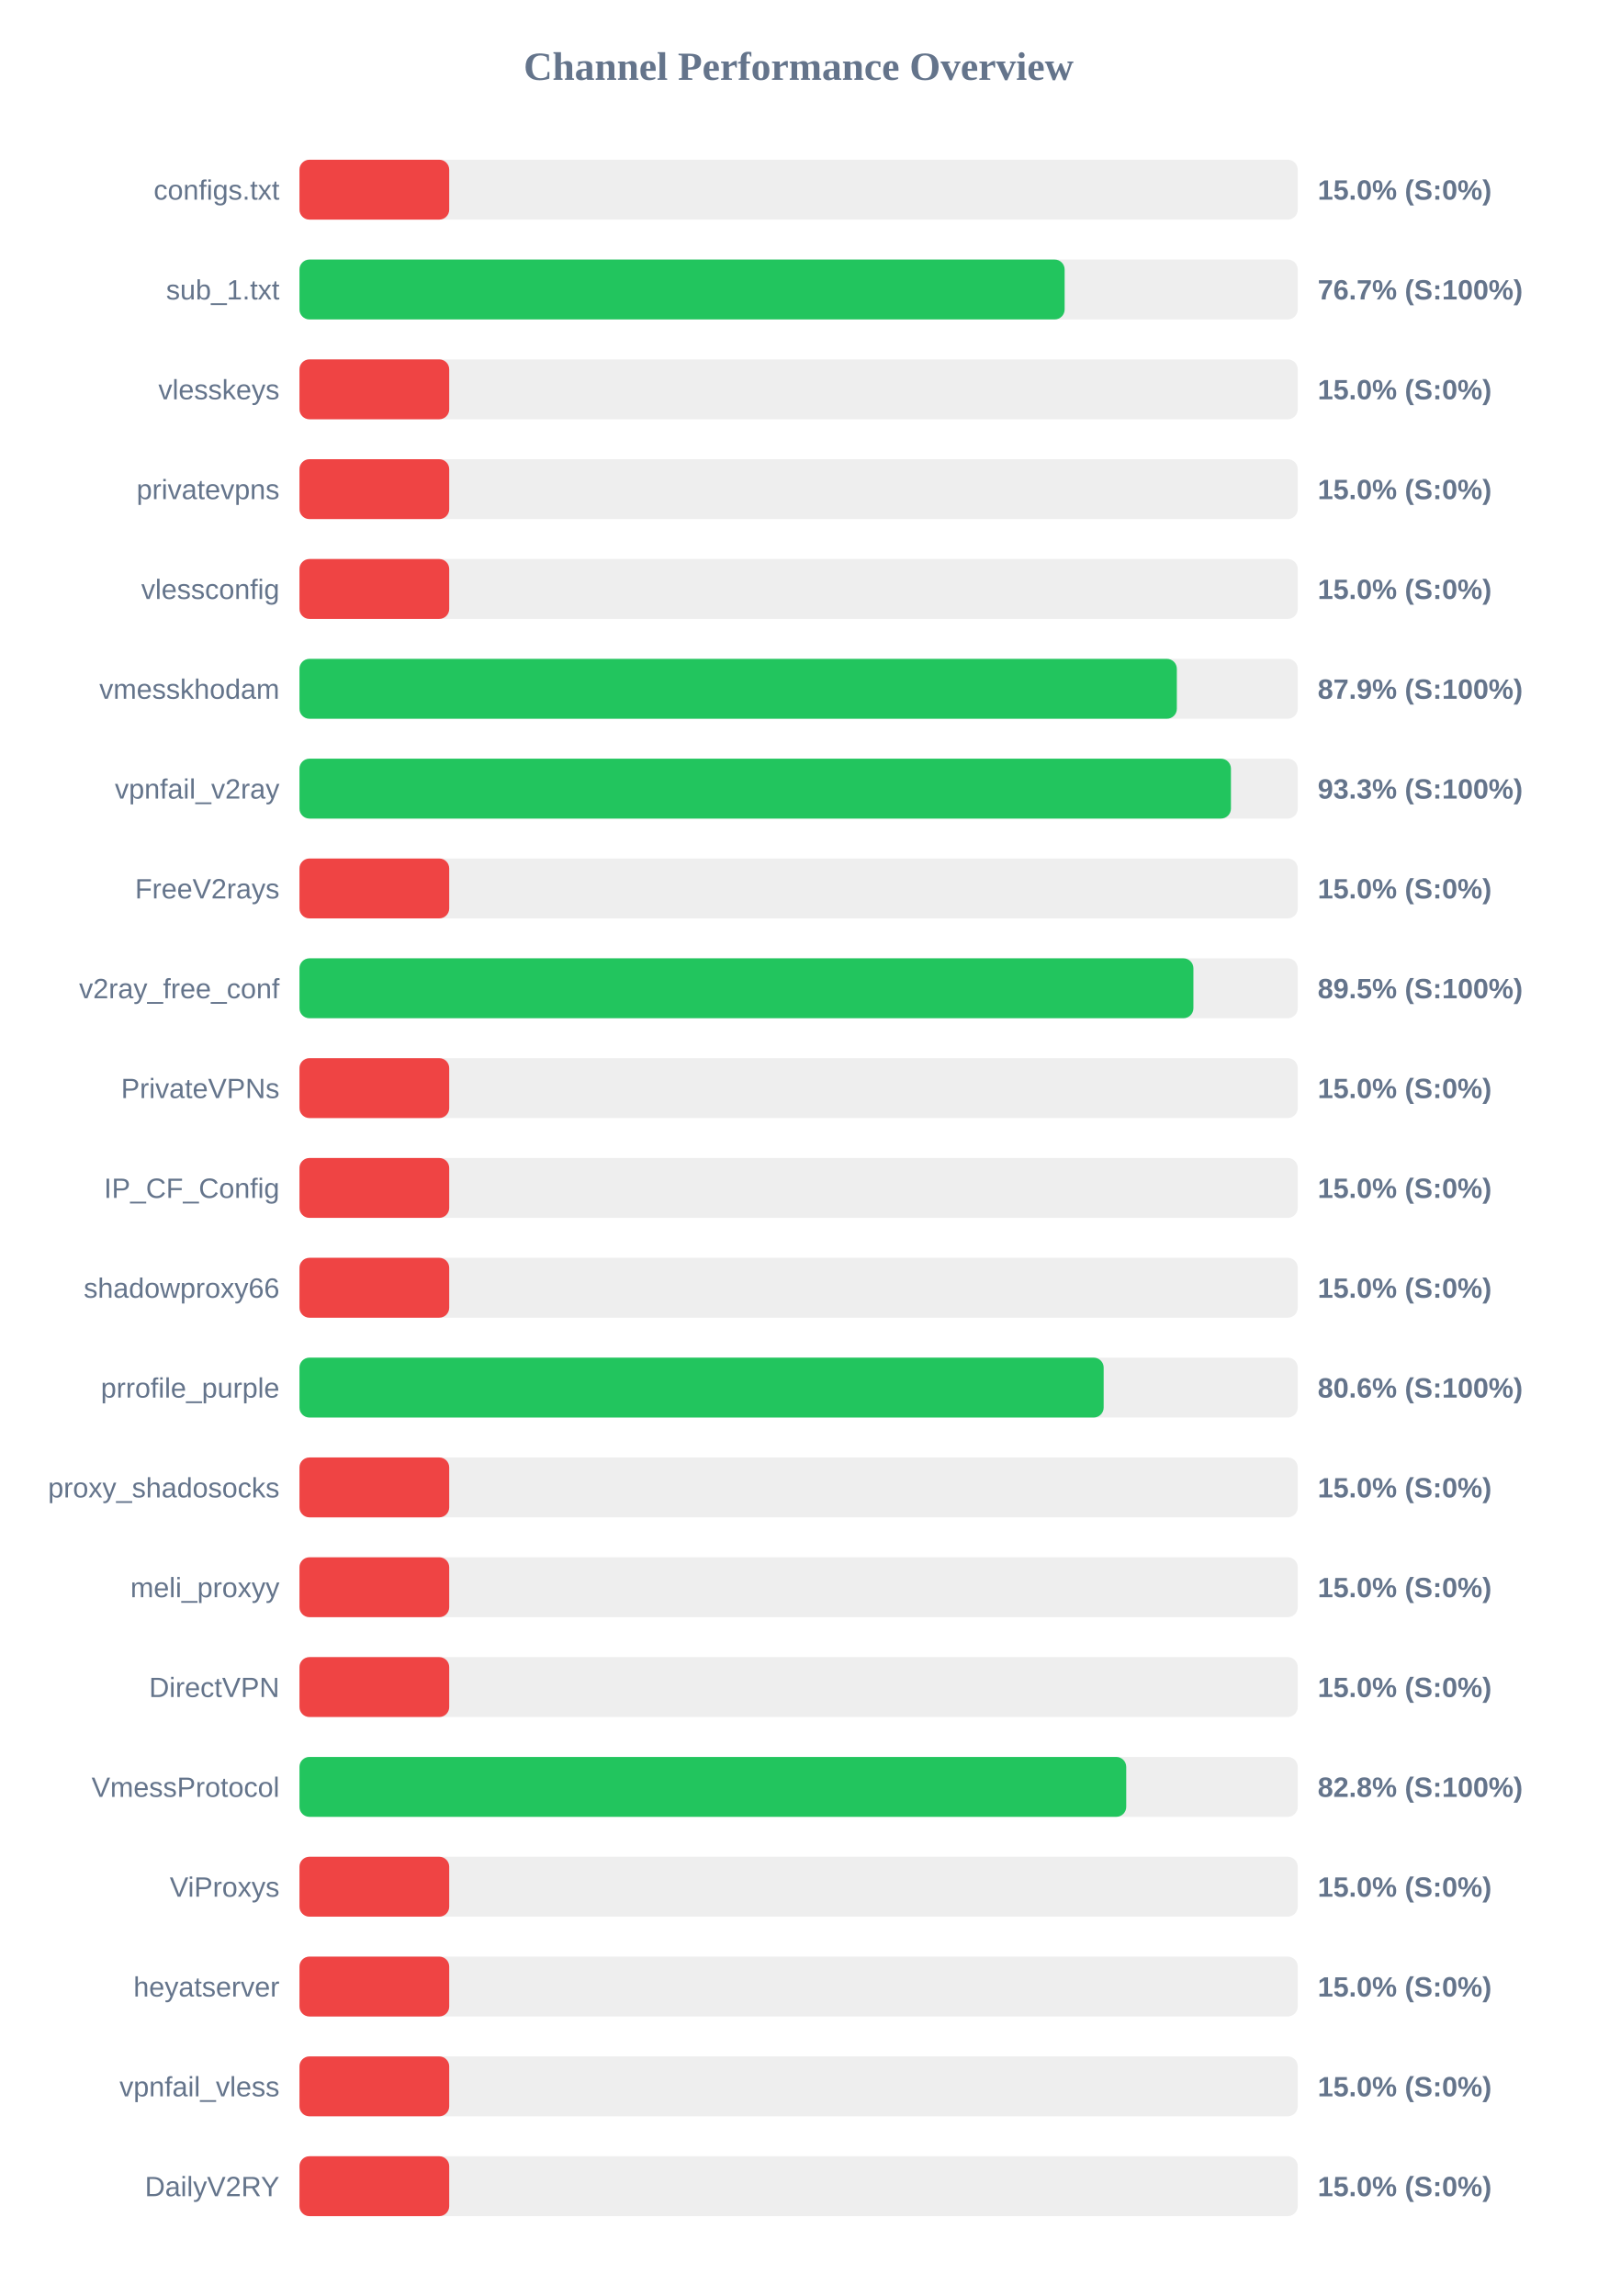
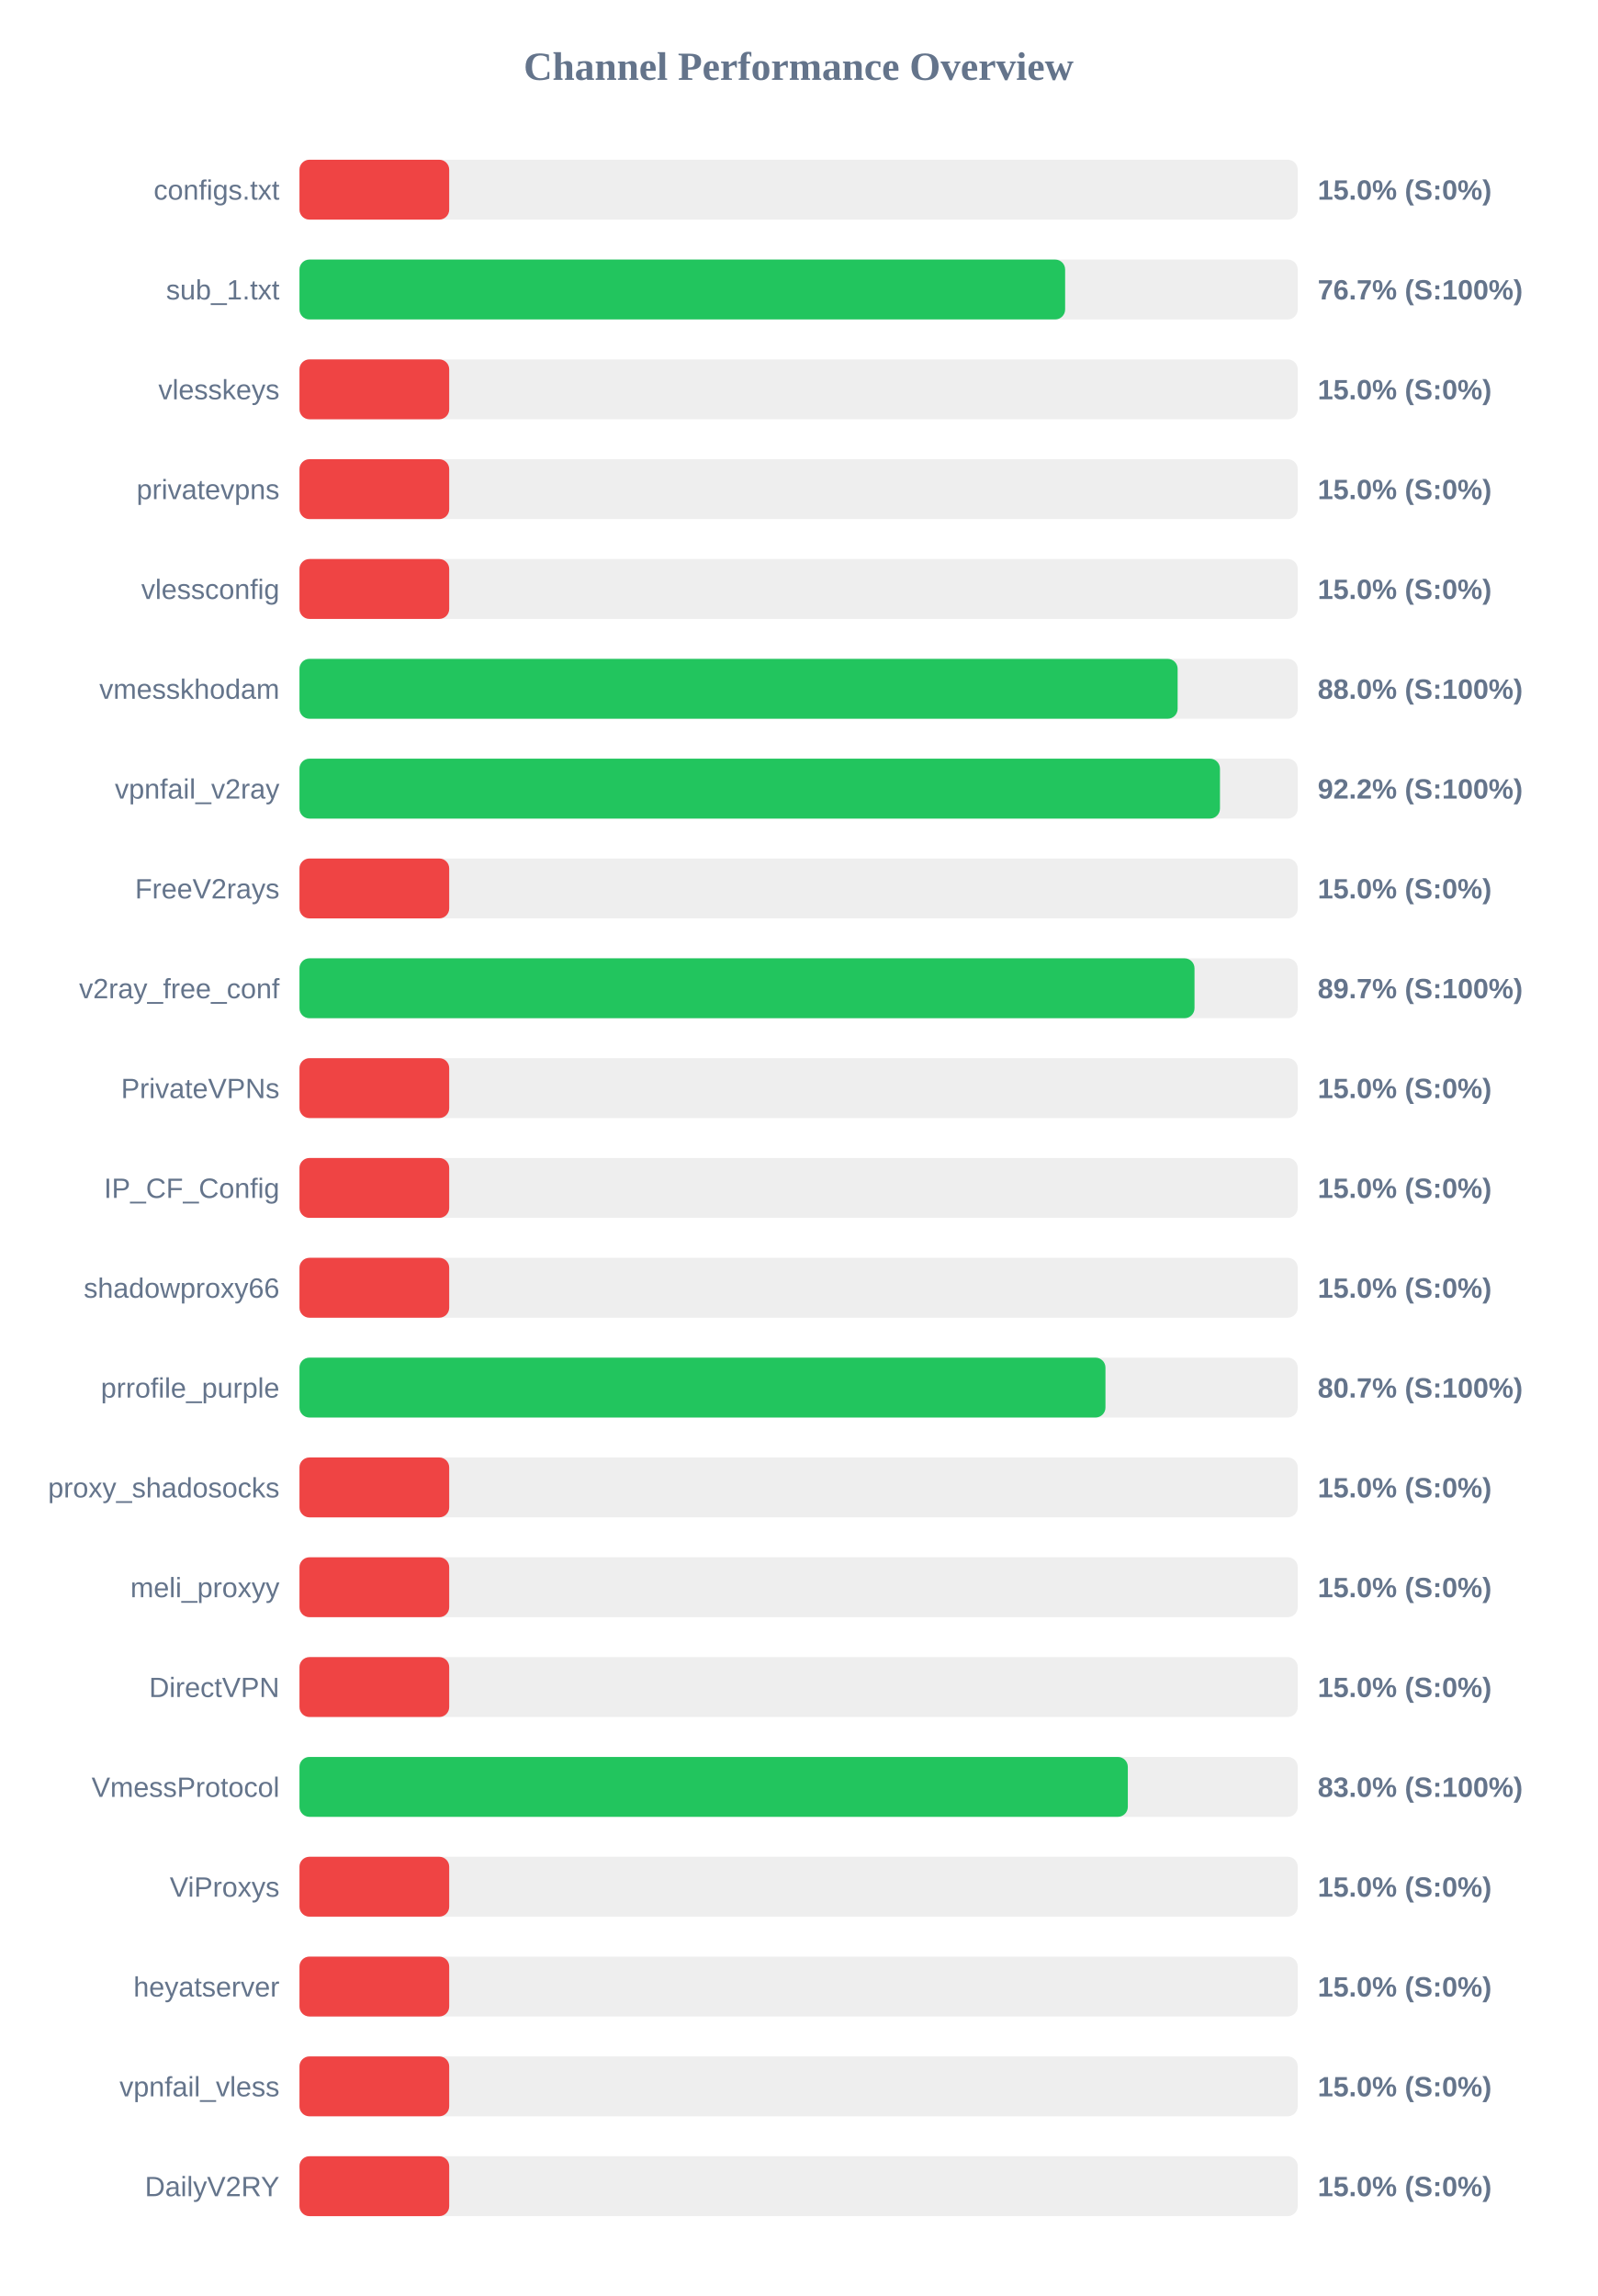
<svg xmlns="http://www.w3.org/2000/svg" width="800" height="1150" version="1.1">
  <style>
        .row { font: 14px Arial; fill: #64748b; }
        .score { font: bold 14px Arial; fill: #64748b; }
    </style>
  <text x="400" y="40" text-anchor="middle" font-size="20px" font-weight="bold" fill="#64748b">Channel Performance Overview</text>
  <rect x="150" y="80" width="500" height="30" fill="#eee" rx="5" />
  <rect x="150" y="80" width="75.0" height="30" fill="#ef4444" rx="5" />
  <text x="140" y="100" text-anchor="end" class="row">configs.txt</text>
  <text x="660" y="100" text-anchor="start" class="score">15.0% (S:0%)</text>
  <rect x="150" y="130" width="500" height="30" fill="#eee" rx="5" />
-   <rect x="150" y="130" width="383.25" height="30" fill="#22c55e" rx="5" />
+   <rect x="150" y="130" width="383.5" height="30" fill="#22c55e" rx="5" />
  <text x="140" y="150" text-anchor="end" class="row">sub_1.txt</text>
  <text x="660" y="150" text-anchor="start" class="score">76.7% (S:100%)</text>
  <rect x="150" y="180" width="500" height="30" fill="#eee" rx="5" />
  <rect x="150" y="180" width="75.0" height="30" fill="#ef4444" rx="5" />
  <text x="140" y="200" text-anchor="end" class="row">vlesskeys</text>
  <text x="660" y="200" text-anchor="start" class="score">15.0% (S:0%)</text>
  <rect x="150" y="230" width="500" height="30" fill="#eee" rx="5" />
  <rect x="150" y="230" width="75.0" height="30" fill="#ef4444" rx="5" />
  <text x="140" y="250" text-anchor="end" class="row">privatevpns</text>
  <text x="660" y="250" text-anchor="start" class="score">15.0% (S:0%)</text>
  <rect x="150" y="280" width="500" height="30" fill="#eee" rx="5" />
  <rect x="150" y="280" width="75.0" height="30" fill="#ef4444" rx="5" />
  <text x="140" y="300" text-anchor="end" class="row">vlessconfig</text>
  <text x="660" y="300" text-anchor="start" class="score">15.0% (S:0%)</text>
  <rect x="150" y="330" width="500" height="30" fill="#eee" rx="5" />
-   <rect x="150" y="330" width="439.45" height="30" fill="#22c55e" rx="5" />
+   <rect x="150" y="330" width="439.85" height="30" fill="#22c55e" rx="5" />
  <text x="140" y="350" text-anchor="end" class="row">vmesskhodam</text>
-   <text x="660" y="350" text-anchor="start" class="score">87.9% (S:100%)</text>
+   <text x="660" y="350" text-anchor="start" class="score">88.0% (S:100%)</text>
  <rect x="150" y="380" width="500" height="30" fill="#eee" rx="5" />
-   <rect x="150" y="380" width="466.55" height="30" fill="#22c55e" rx="5" />
+   <rect x="150" y="380" width="461.05" height="30" fill="#22c55e" rx="5" />
  <text x="140" y="400" text-anchor="end" class="row">vpnfail_v2ray</text>
-   <text x="660" y="400" text-anchor="start" class="score">93.3% (S:100%)</text>
+   <text x="660" y="400" text-anchor="start" class="score">92.2% (S:100%)</text>
  <rect x="150" y="430" width="500" height="30" fill="#eee" rx="5" />
  <rect x="150" y="430" width="75.0" height="30" fill="#ef4444" rx="5" />
  <text x="140" y="450" text-anchor="end" class="row">FreeV2rays</text>
  <text x="660" y="450" text-anchor="start" class="score">15.0% (S:0%)</text>
  <rect x="150" y="480" width="500" height="30" fill="#eee" rx="5" />
-   <rect x="150" y="480" width="447.75" height="30" fill="#22c55e" rx="5" />
+   <rect x="150" y="480" width="448.3" height="30" fill="#22c55e" rx="5" />
  <text x="140" y="500" text-anchor="end" class="row">v2ray_free_conf</text>
-   <text x="660" y="500" text-anchor="start" class="score">89.5% (S:100%)</text>
+   <text x="660" y="500" text-anchor="start" class="score">89.7% (S:100%)</text>
  <rect x="150" y="530" width="500" height="30" fill="#eee" rx="5" />
  <rect x="150" y="530" width="75.0" height="30" fill="#ef4444" rx="5" />
  <text x="140" y="550" text-anchor="end" class="row">PrivateVPNs</text>
  <text x="660" y="550" text-anchor="start" class="score">15.0% (S:0%)</text>
  <rect x="150" y="580" width="500" height="30" fill="#eee" rx="5" />
  <rect x="150" y="580" width="75.0" height="30" fill="#ef4444" rx="5" />
  <text x="140" y="600" text-anchor="end" class="row">IP_CF_Config</text>
  <text x="660" y="600" text-anchor="start" class="score">15.0% (S:0%)</text>
  <rect x="150" y="630" width="500" height="30" fill="#eee" rx="5" />
  <rect x="150" y="630" width="75.0" height="30" fill="#ef4444" rx="5" />
  <text x="140" y="650" text-anchor="end" class="row">shadowproxy66</text>
  <text x="660" y="650" text-anchor="start" class="score">15.0% (S:0%)</text>
  <rect x="150" y="680" width="500" height="30" fill="#eee" rx="5" />
-   <rect x="150" y="680" width="402.8" height="30" fill="#22c55e" rx="5" />
+   <rect x="150" y="680" width="403.7" height="30" fill="#22c55e" rx="5" />
  <text x="140" y="700" text-anchor="end" class="row">prrofile_purple</text>
-   <text x="660" y="700" text-anchor="start" class="score">80.6% (S:100%)</text>
+   <text x="660" y="700" text-anchor="start" class="score">80.7% (S:100%)</text>
  <rect x="150" y="730" width="500" height="30" fill="#eee" rx="5" />
  <rect x="150" y="730" width="75.0" height="30" fill="#ef4444" rx="5" />
  <text x="140" y="750" text-anchor="end" class="row">proxy_shadosocks</text>
  <text x="660" y="750" text-anchor="start" class="score">15.0% (S:0%)</text>
  <rect x="150" y="780" width="500" height="30" fill="#eee" rx="5" />
  <rect x="150" y="780" width="75.0" height="30" fill="#ef4444" rx="5" />
  <text x="140" y="800" text-anchor="end" class="row">meli_proxyy</text>
  <text x="660" y="800" text-anchor="start" class="score">15.0% (S:0%)</text>
  <rect x="150" y="830" width="500" height="30" fill="#eee" rx="5" />
  <rect x="150" y="830" width="75.0" height="30" fill="#ef4444" rx="5" />
  <text x="140" y="850" text-anchor="end" class="row">DirectVPN</text>
  <text x="660" y="850" text-anchor="start" class="score">15.0% (S:0%)</text>
  <rect x="150" y="880" width="500" height="30" fill="#eee" rx="5" />
-   <rect x="150" y="880" width="414.1" height="30" fill="#22c55e" rx="5" />
+   <rect x="150" y="880" width="414.9" height="30" fill="#22c55e" rx="5" />
  <text x="140" y="900" text-anchor="end" class="row">VmessProtocol</text>
-   <text x="660" y="900" text-anchor="start" class="score">82.8% (S:100%)</text>
+   <text x="660" y="900" text-anchor="start" class="score">83.0% (S:100%)</text>
  <rect x="150" y="930" width="500" height="30" fill="#eee" rx="5" />
  <rect x="150" y="930" width="75.0" height="30" fill="#ef4444" rx="5" />
  <text x="140" y="950" text-anchor="end" class="row">ViProxys</text>
  <text x="660" y="950" text-anchor="start" class="score">15.0% (S:0%)</text>
  <rect x="150" y="980" width="500" height="30" fill="#eee" rx="5" />
  <rect x="150" y="980" width="75.0" height="30" fill="#ef4444" rx="5" />
  <text x="140" y="1000" text-anchor="end" class="row">heyatserver</text>
  <text x="660" y="1000" text-anchor="start" class="score">15.0% (S:0%)</text>
  <rect x="150" y="1030" width="500" height="30" fill="#eee" rx="5" />
  <rect x="150" y="1030" width="75.0" height="30" fill="#ef4444" rx="5" />
  <text x="140" y="1050" text-anchor="end" class="row">vpnfail_vless</text>
  <text x="660" y="1050" text-anchor="start" class="score">15.0% (S:0%)</text>
  <rect x="150" y="1080" width="500" height="30" fill="#eee" rx="5" />
  <rect x="150" y="1080" width="75.0" height="30" fill="#ef4444" rx="5" />
  <text x="140" y="1100" text-anchor="end" class="row">DailyV2RY</text>
  <text x="660" y="1100" text-anchor="start" class="score">15.0% (S:0%)</text>
</svg>
